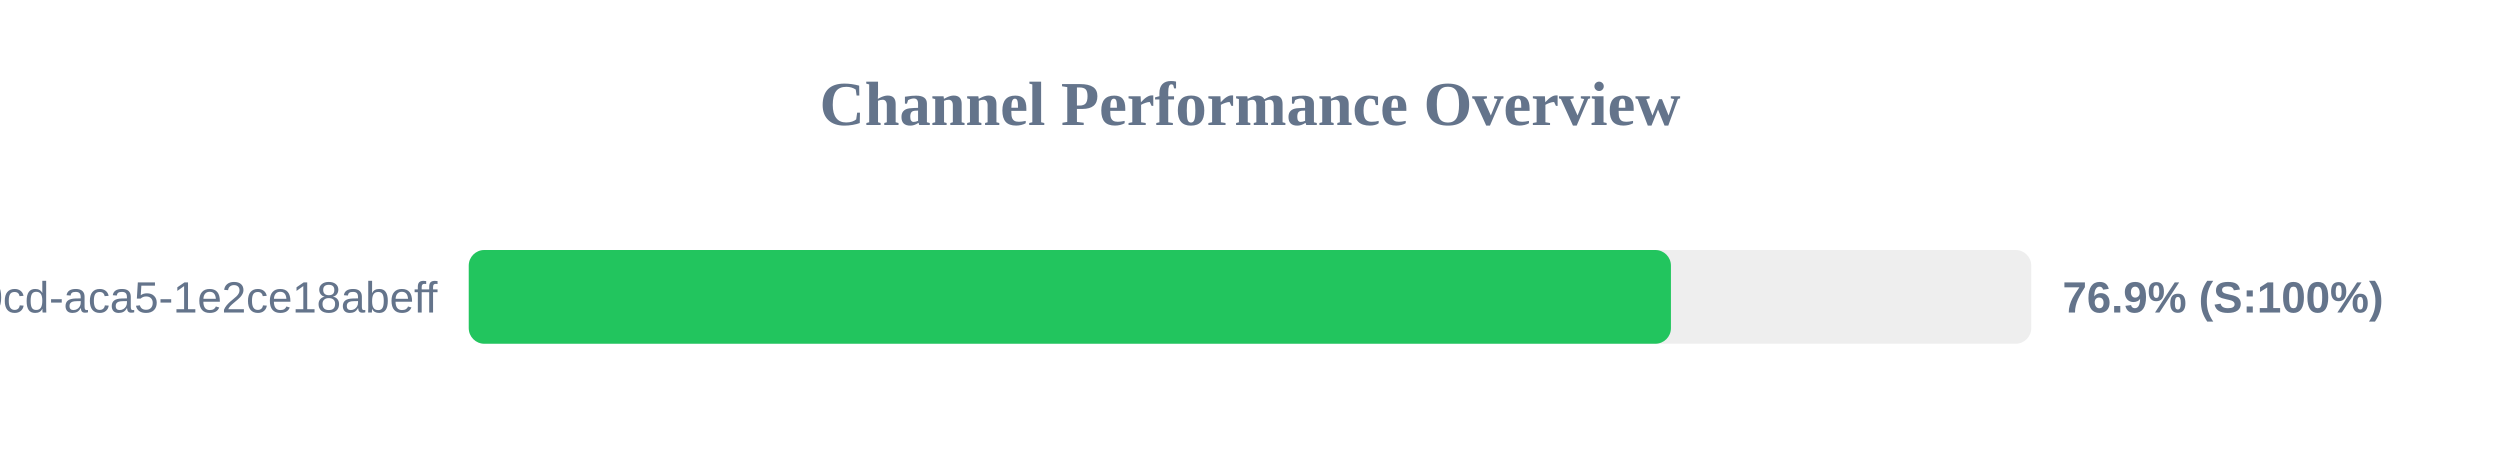
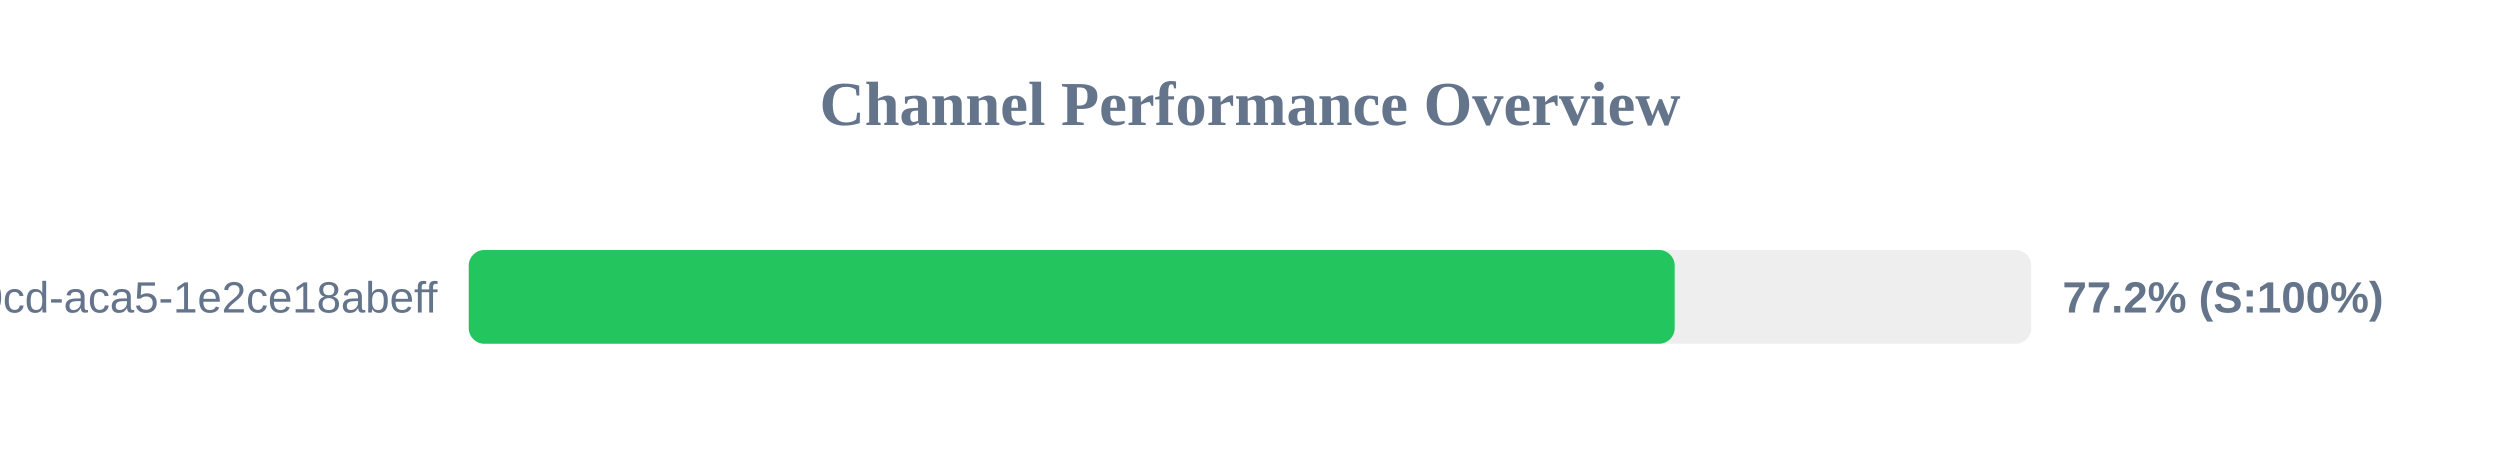
<svg xmlns="http://www.w3.org/2000/svg" width="800" height="150" version="1.1">
  <style>
        .row { font: 14px Arial; fill: #64748b; }
        .score { font: bold 14px Arial; fill: #64748b; }
    </style>
  <text x="400" y="40" text-anchor="middle" font-size="20px" font-weight="bold" fill="#64748b">Channel Performance Overview</text>
  <rect x="150" y="80" width="500" height="30" fill="#eee" rx="5" />
-   <rect x="150" y="80" width="384.7" height="30" fill="#22c55e" rx="5" />
+   <rect x="150" y="80" width="385.9" height="30" fill="#22c55e" rx="5" />
  <text x="140" y="100" text-anchor="end" class="row">?uuid=ebbeef45-0fd8-40cd-aca5-1e2ce18abeff</text>
-   <text x="660" y="100" text-anchor="start" class="score">76.9% (S:100%)</text>
+   <text x="660" y="100" text-anchor="start" class="score">77.2% (S:100%)</text>
</svg>
